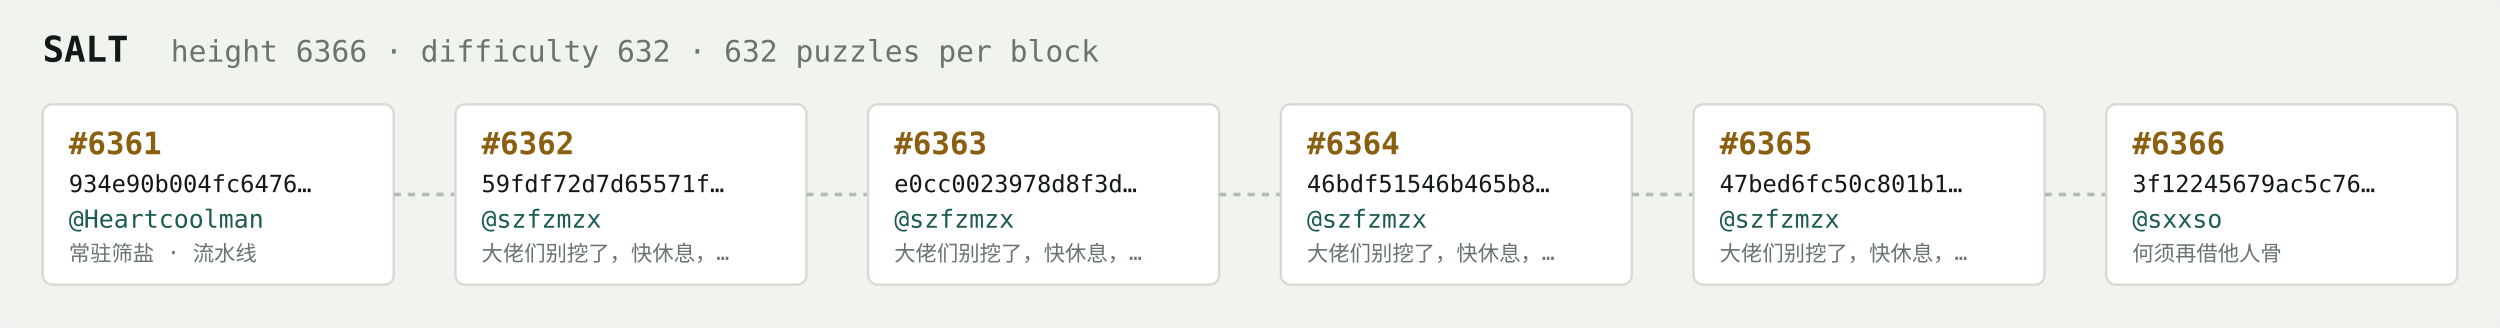
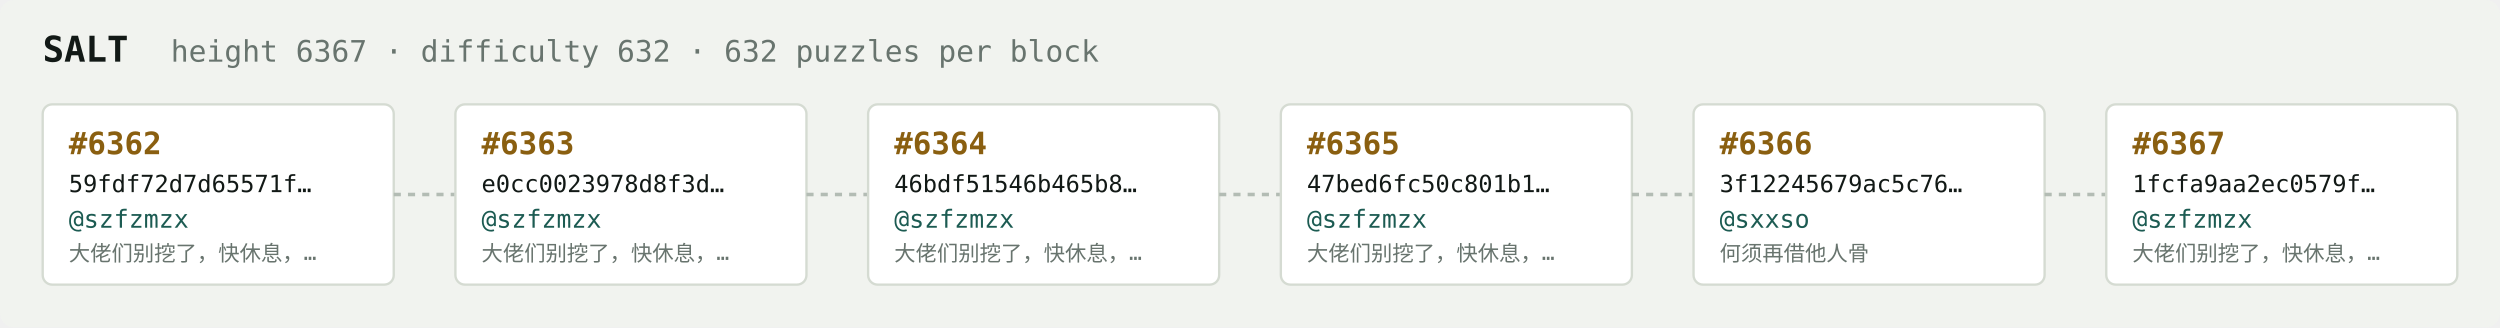
<svg xmlns="http://www.w3.org/2000/svg" width="1054" height="138" viewBox="0 0 1054 138" font-family="ui-monospace,SFMono-Regular,Menlo,monospace">
  <rect fill="#f1f3ef" width="1054" height="138" rx="6" />
  <text x="18" y="26" fill="#121916" font-size="15" font-weight="700">SALT</text>
-   <text x="72" y="26" fill="#68746e" font-size="12.5">height 6366 · difficulty 632 · 632 puzzles per block</text>
+   <text x="72" y="26" fill="#68746e" font-size="12.5">height 6367 · difficulty 632 · 632 puzzles per block</text>
  <rect x="18" y="44" width="148" height="76" rx="4" fill="#ffffff" stroke="#d5dbd2" stroke-width="1" />
-   <text x="29" y="65" fill="#8a5f10" font-size="13" font-weight="700">#6361</text>
-   <text x="29" y="81" fill="#121916" font-size="10">934e90b004fc6476…</text>
-   <text x="29" y="96" fill="#1c5b52" font-size="10.5">@Heartcoolman</text>
-   <text x="29" y="110" fill="#68746e" font-size="9">常驻筛盐 · 流水线</text>
+   <text x="29" y="65" fill="#8a5f10" font-size="13" font-weight="700">#6362</text>
+   <text x="29" y="81" fill="#121916" font-size="10">59fdf72d7d65571f…</text>
+   <text x="29" y="96" fill="#1c5b52" font-size="10.5">@szfzmzx</text>
+   <text x="29" y="110" fill="#68746e" font-size="9">大佬们别挖了，快休息，…</text>
  <line x1="166" y1="82.0" x2="192" y2="82.0" stroke="#b3bcb4" stroke-width="1.5" stroke-dasharray="3 3" />
  <rect x="192" y="44" width="148" height="76" rx="4" fill="#ffffff" stroke="#d5dbd2" stroke-width="1" />
-   <text x="203" y="65" fill="#8a5f10" font-size="13" font-weight="700">#6362</text>
-   <text x="203" y="81" fill="#121916" font-size="10">59fdf72d7d65571f…</text>
+   <text x="203" y="65" fill="#8a5f10" font-size="13" font-weight="700">#6363</text>
+   <text x="203" y="81" fill="#121916" font-size="10">e0cc0023978d8f3d…</text>
  <text x="203" y="96" fill="#1c5b52" font-size="10.5">@szfzmzx</text>
  <text x="203" y="110" fill="#68746e" font-size="9">大佬们别挖了，快休息，…</text>
  <line x1="340" y1="82.0" x2="366" y2="82.0" stroke="#b3bcb4" stroke-width="1.5" stroke-dasharray="3 3" />
  <rect x="366" y="44" width="148" height="76" rx="4" fill="#ffffff" stroke="#d5dbd2" stroke-width="1" />
-   <text x="377" y="65" fill="#8a5f10" font-size="13" font-weight="700">#6363</text>
-   <text x="377" y="81" fill="#121916" font-size="10">e0cc0023978d8f3d…</text>
+   <text x="377" y="65" fill="#8a5f10" font-size="13" font-weight="700">#6364</text>
+   <text x="377" y="81" fill="#121916" font-size="10">46bdf51546b465b8…</text>
  <text x="377" y="96" fill="#1c5b52" font-size="10.5">@szfzmzx</text>
  <text x="377" y="110" fill="#68746e" font-size="9">大佬们别挖了，快休息，…</text>
  <line x1="514" y1="82.0" x2="540" y2="82.0" stroke="#b3bcb4" stroke-width="1.5" stroke-dasharray="3 3" />
  <rect x="540" y="44" width="148" height="76" rx="4" fill="#ffffff" stroke="#d5dbd2" stroke-width="1" />
-   <text x="551" y="65" fill="#8a5f10" font-size="13" font-weight="700">#6364</text>
-   <text x="551" y="81" fill="#121916" font-size="10">46bdf51546b465b8…</text>
+   <text x="551" y="65" fill="#8a5f10" font-size="13" font-weight="700">#6365</text>
+   <text x="551" y="81" fill="#121916" font-size="10">47bed6fc50c801b1…</text>
  <text x="551" y="96" fill="#1c5b52" font-size="10.5">@szfzmzx</text>
  <text x="551" y="110" fill="#68746e" font-size="9">大佬们别挖了，快休息，…</text>
  <line x1="688" y1="82.0" x2="714" y2="82.0" stroke="#b3bcb4" stroke-width="1.5" stroke-dasharray="3 3" />
  <rect x="714" y="44" width="148" height="76" rx="4" fill="#ffffff" stroke="#d5dbd2" stroke-width="1" />
-   <text x="725" y="65" fill="#8a5f10" font-size="13" font-weight="700">#6365</text>
-   <text x="725" y="81" fill="#121916" font-size="10">47bed6fc50c801b1…</text>
-   <text x="725" y="96" fill="#1c5b52" font-size="10.5">@szfzmzx</text>
-   <text x="725" y="110" fill="#68746e" font-size="9">大佬们别挖了，快休息，…</text>
+   <text x="725" y="65" fill="#8a5f10" font-size="13" font-weight="700">#6366</text>
+   <text x="725" y="81" fill="#121916" font-size="10">3f12245679ac5c76…</text>
+   <text x="725" y="96" fill="#1c5b52" font-size="10.5">@sxxso</text>
+   <text x="725" y="110" fill="#68746e" font-size="9">何须再借他人骨</text>
  <line x1="862" y1="82.0" x2="888" y2="82.0" stroke="#b3bcb4" stroke-width="1.5" stroke-dasharray="3 3" />
  <rect x="888" y="44" width="148" height="76" rx="4" fill="#ffffff" stroke="#d5dbd2" stroke-width="1" />
-   <text x="899" y="65" fill="#8a5f10" font-size="13" font-weight="700">#6366</text>
-   <text x="899" y="81" fill="#121916" font-size="10">3f12245679ac5c76…</text>
-   <text x="899" y="96" fill="#1c5b52" font-size="10.5">@sxxso</text>
-   <text x="899" y="110" fill="#68746e" font-size="9">何须再借他人骨</text>
+   <text x="899" y="65" fill="#8a5f10" font-size="13" font-weight="700">#6367</text>
+   <text x="899" y="81" fill="#121916" font-size="10">1fcfa9aa2ec0579f…</text>
+   <text x="899" y="96" fill="#1c5b52" font-size="10.5">@szfzmzx</text>
+   <text x="899" y="110" fill="#68746e" font-size="9">大佬们别挖了，快休息，…</text>
</svg>
